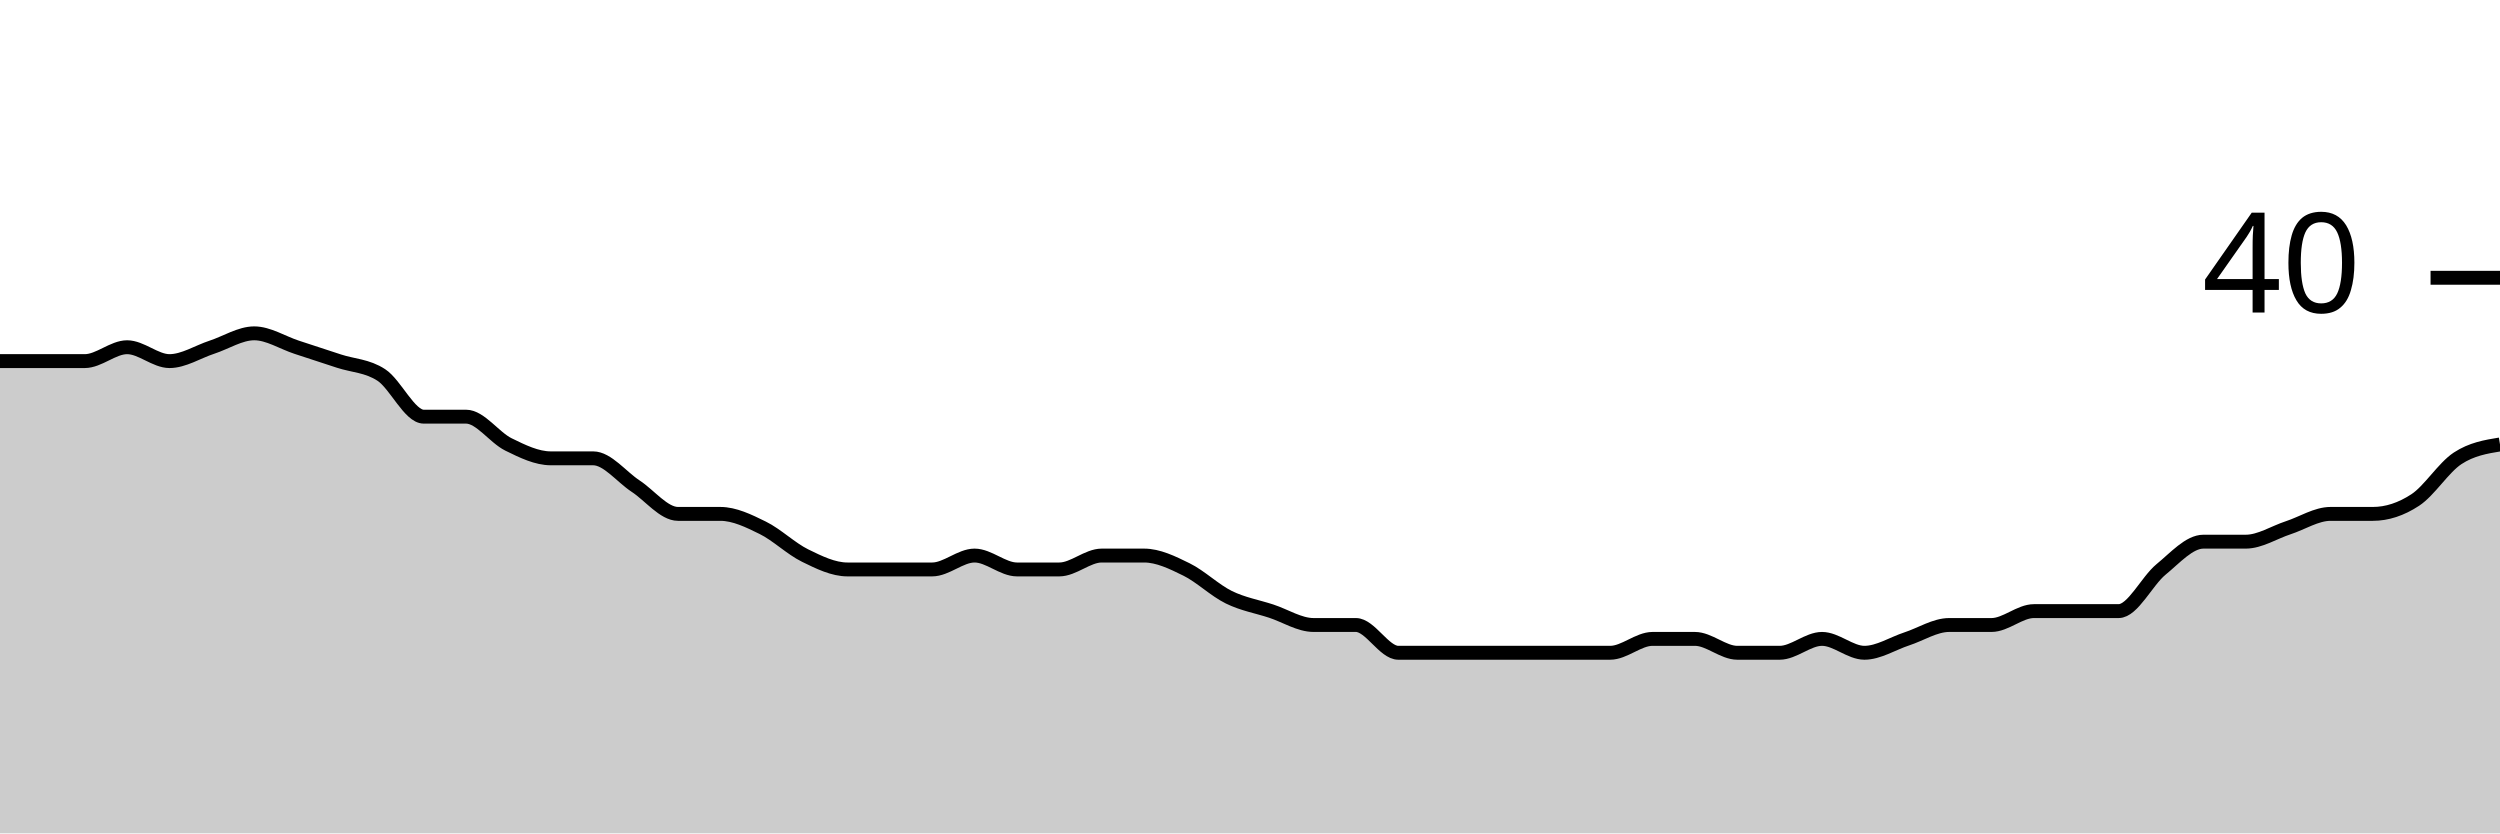
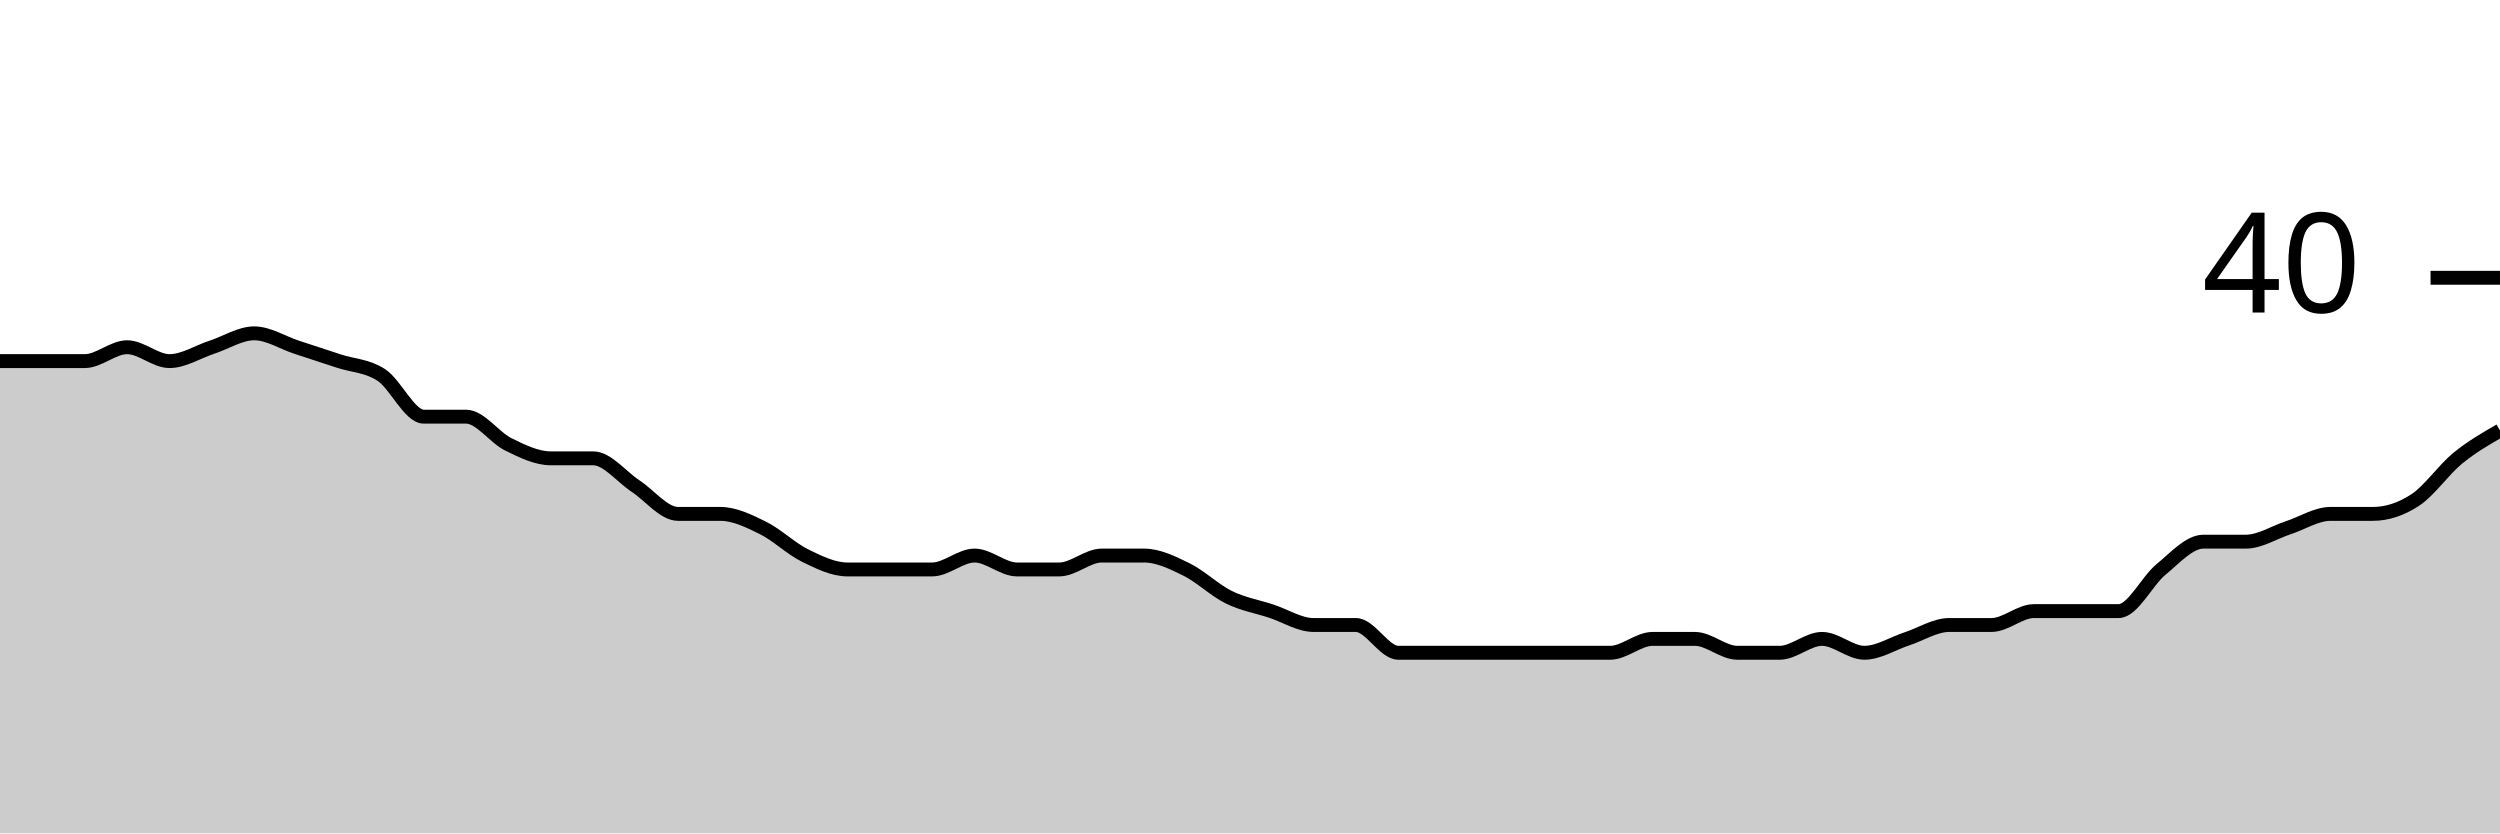
<svg xmlns="http://www.w3.org/2000/svg" viewBox="0 0 180 60">
  <g transform="translate(0,20)">
-     <path class="area" fill="rgba(0, 0, 0, 0.2)" d="M0,6C1.017,6,2.034,6,3.051,6C4.068,6,5.085,6,6.102,6C7.119,6,8.136,5,9.153,5C10.169,5,11.186,6,12.203,6C13.22,6,14.237,5.333,15.254,5C16.271,4.667,17.288,4,18.305,4C19.322,4,20.339,4.667,21.356,5C22.373,5.333,23.39,5.667,24.407,6C25.424,6.333,26.441,6.333,27.458,7C28.475,7.667,29.492,10,30.508,10C31.525,10,32.542,10,33.559,10C34.576,10,35.593,11.5,36.61,12C37.627,12.5,38.644,13,39.661,13C40.678,13,41.695,13,42.712,13C43.729,13,44.746,14.333,45.763,15C46.78,15.667,47.797,17,48.814,17C49.831,17,50.847,17,51.864,17C52.881,17,53.898,17.5,54.915,18C55.932,18.5,56.949,19.5,57.966,20C58.983,20.5,60,21,61.017,21C62.034,21,63.051,21,64.068,21C65.085,21,66.102,21,67.119,21C68.136,21,69.153,20,70.169,20C71.186,20,72.203,21,73.22,21C74.237,21,75.254,21,76.271,21C77.288,21,78.305,20,79.322,20C80.339,20,81.356,20,82.373,20C83.39,20,84.407,20.5,85.424,21C86.441,21.5,87.458,22.5,88.475,23C89.492,23.5,90.508,23.667,91.525,24C92.542,24.333,93.559,25,94.576,25C95.593,25,96.61,25,97.627,25C98.644,25,99.661,27,100.678,27C101.695,27,102.712,27,103.729,27C104.746,27,105.763,27,106.78,27C107.797,27,108.814,27,109.831,27C110.847,27,111.864,27,112.881,27C113.898,27,114.915,27,115.932,27C116.949,27,117.966,26,118.983,26C120,26,121.017,26,122.034,26C123.051,26,124.068,27,125.085,27C126.102,27,127.119,27,128.136,27C129.153,27,130.169,26,131.186,26C132.203,26,133.22,27,134.237,27C135.254,27,136.271,26.333,137.288,26C138.305,25.667,139.322,25,140.339,25C141.356,25,142.373,25,143.39,25C144.407,25,145.424,24,146.441,24C147.458,24,148.475,24,149.492,24C150.508,24,151.525,24,152.542,24C153.559,24,154.576,21.833,155.593,21C156.61,20.167,157.627,19,158.644,19C159.661,19,160.678,19,161.695,19C162.712,19,163.729,18.333,164.746,18C165.763,17.667,166.78,17,167.797,17C168.814,17,169.831,17,170.847,17C171.864,17,172.881,16.667,173.898,16C174.915,15.333,175.932,13.667,176.949,13C177.966,12.333,178.983,12.167,180,12L180,40C178.983,40,177.966,40,176.949,40C175.932,40,174.915,40,173.898,40C172.881,40,171.864,40,170.847,40C169.831,40,168.814,40,167.797,40C166.78,40,165.763,40,164.746,40C163.729,40,162.712,40,161.695,40C160.678,40,159.661,40,158.644,40C157.627,40,156.61,40,155.593,40C154.576,40,153.559,40,152.542,40C151.525,40,150.508,40,149.492,40C148.475,40,147.458,40,146.441,40C145.424,40,144.407,40,143.39,40C142.373,40,141.356,40,140.339,40C139.322,40,138.305,40,137.288,40C136.271,40,135.254,40,134.237,40C133.22,40,132.203,40,131.186,40C130.169,40,129.153,40,128.136,40C127.119,40,126.102,40,125.085,40C124.068,40,123.051,40,122.034,40C121.017,40,120,40,118.983,40C117.966,40,116.949,40,115.932,40C114.915,40,113.898,40,112.881,40C111.864,40,110.847,40,109.831,40C108.814,40,107.797,40,106.78,40C105.763,40,104.746,40,103.729,40C102.712,40,101.695,40,100.678,40C99.661,40,98.644,40,97.627,40C96.61,40,95.593,40,94.576,40C93.559,40,92.542,40,91.525,40C90.508,40,89.492,40,88.475,40C87.458,40,86.441,40,85.424,40C84.407,40,83.39,40,82.373,40C81.356,40,80.339,40,79.322,40C78.305,40,77.288,40,76.271,40C75.254,40,74.237,40,73.22,40C72.203,40,71.186,40,70.169,40C69.153,40,68.136,40,67.119,40C66.102,40,65.085,40,64.068,40C63.051,40,62.034,40,61.017,40C60,40,58.983,40,57.966,40C56.949,40,55.932,40,54.915,40C53.898,40,52.881,40,51.864,40C50.847,40,49.831,40,48.814,40C47.797,40,46.78,40,45.763,40C44.746,40,43.729,40,42.712,40C41.695,40,40.678,40,39.661,40C38.644,40,37.627,40,36.61,40C35.593,40,34.576,40,33.559,40C32.542,40,31.525,40,30.508,40C29.492,40,28.475,40,27.458,40C26.441,40,25.424,40,24.407,40C23.39,40,22.373,40,21.356,40C20.339,40,19.322,40,18.305,40C17.288,40,16.271,40,15.254,40C14.237,40,13.22,40,12.203,40C11.186,40,10.169,40,9.153,40C8.136,40,7.119,40,6.102,40C5.085,40,4.068,40,3.051,40C2.034,40,1.017,40,0,40Z" />
-     <path class="line" stroke="black" fill="none" d="M0,6C1.017,6,2.034,6,3.051,6C4.068,6,5.085,6,6.102,6C7.119,6,8.136,5,9.153,5C10.169,5,11.186,6,12.203,6C13.22,6,14.237,5.333,15.254,5C16.271,4.667,17.288,4,18.305,4C19.322,4,20.339,4.667,21.356,5C22.373,5.333,23.39,5.667,24.407,6C25.424,6.333,26.441,6.333,27.458,7C28.475,7.667,29.492,10,30.508,10C31.525,10,32.542,10,33.559,10C34.576,10,35.593,11.5,36.61,12C37.627,12.5,38.644,13,39.661,13C40.678,13,41.695,13,42.712,13C43.729,13,44.746,14.333,45.763,15C46.78,15.667,47.797,17,48.814,17C49.831,17,50.847,17,51.864,17C52.881,17,53.898,17.5,54.915,18C55.932,18.5,56.949,19.5,57.966,20C58.983,20.5,60,21,61.017,21C62.034,21,63.051,21,64.068,21C65.085,21,66.102,21,67.119,21C68.136,21,69.153,20,70.169,20C71.186,20,72.203,21,73.22,21C74.237,21,75.254,21,76.271,21C77.288,21,78.305,20,79.322,20C80.339,20,81.356,20,82.373,20C83.39,20,84.407,20.5,85.424,21C86.441,21.5,87.458,22.5,88.475,23C89.492,23.5,90.508,23.667,91.525,24C92.542,24.333,93.559,25,94.576,25C95.593,25,96.61,25,97.627,25C98.644,25,99.661,27,100.678,27C101.695,27,102.712,27,103.729,27C104.746,27,105.763,27,106.78,27C107.797,27,108.814,27,109.831,27C110.847,27,111.864,27,112.881,27C113.898,27,114.915,27,115.932,27C116.949,27,117.966,26,118.983,26C120,26,121.017,26,122.034,26C123.051,26,124.068,27,125.085,27C126.102,27,127.119,27,128.136,27C129.153,27,130.169,26,131.186,26C132.203,26,133.22,27,134.237,27C135.254,27,136.271,26.333,137.288,26C138.305,25.667,139.322,25,140.339,25C141.356,25,142.373,25,143.39,25C144.407,25,145.424,24,146.441,24C147.458,24,148.475,24,149.492,24C150.508,24,151.525,24,152.542,24C153.559,24,154.576,21.833,155.593,21C156.61,20.167,157.627,19,158.644,19C159.661,19,160.678,19,161.695,19C162.712,19,163.729,18.333,164.746,18C165.763,17.667,166.78,17,167.797,17C168.814,17,169.831,17,170.847,17C171.864,17,172.881,16.667,173.898,16C174.915,15.333,175.932,13.667,176.949,13C177.966,12.333,178.983,12.167,180,12" />
+     <path class="area" fill="rgba(0, 0, 0, 0.2)" d="M0,6C1.017,6,2.034,6,3.051,6C4.068,6,5.085,6,6.102,6C7.119,6,8.136,5,9.153,5C10.169,5,11.186,6,12.203,6C13.22,6,14.237,5.333,15.254,5C16.271,4.667,17.288,4,18.305,4C19.322,4,20.339,4.667,21.356,5C22.373,5.333,23.39,5.667,24.407,6C25.424,6.333,26.441,6.333,27.458,7C28.475,7.667,29.492,10,30.508,10C31.525,10,32.542,10,33.559,10C34.576,10,35.593,11.5,36.61,12C37.627,12.5,38.644,13,39.661,13C40.678,13,41.695,13,42.712,13C43.729,13,44.746,14.333,45.763,15C46.78,15.667,47.797,17,48.814,17C49.831,17,50.847,17,51.864,17C52.881,17,53.898,17.5,54.915,18C55.932,18.5,56.949,19.5,57.966,20C58.983,20.5,60,21,61.017,21C62.034,21,63.051,21,64.068,21C65.085,21,66.102,21,67.119,21C68.136,21,69.153,20,70.169,20C71.186,20,72.203,21,73.22,21C74.237,21,75.254,21,76.271,21C77.288,21,78.305,20,79.322,20C80.339,20,81.356,20,82.373,20C83.39,20,84.407,20.5,85.424,21C86.441,21.5,87.458,22.5,88.475,23C89.492,23.5,90.508,23.667,91.525,24C92.542,24.333,93.559,25,94.576,25C95.593,25,96.61,25,97.627,25C98.644,25,99.661,27,100.678,27C101.695,27,102.712,27,103.729,27C104.746,27,105.763,27,106.78,27C107.797,27,108.814,27,109.831,27C110.847,27,111.864,27,112.881,27C113.898,27,114.915,27,115.932,27C116.949,27,117.966,26,118.983,26C120,26,121.017,26,122.034,26C123.051,26,124.068,27,125.085,27C126.102,27,127.119,27,128.136,27C129.153,27,130.169,26,131.186,26C132.203,26,133.22,27,134.237,27C135.254,27,136.271,26.333,137.288,26C138.305,25.667,139.322,25,140.339,25C141.356,25,142.373,25,143.39,25C144.407,25,145.424,24,146.441,24C147.458,24,148.475,24,149.492,24C150.508,24,151.525,24,152.542,24C153.559,24,154.576,21.833,155.593,21C156.61,20.167,157.627,19,158.644,19C159.661,19,160.678,19,161.695,19C162.712,19,163.729,18.333,164.746,18C165.763,17.667,166.78,17,167.797,17C168.814,17,169.831,17,170.847,17C171.864,17,172.881,16.667,173.898,16C174.915,15.333,175.932,13.833,176.949,13C177.966,12.167,178.983,11.583,180,11L180,40C178.983,40,177.966,40,176.949,40C175.932,40,174.915,40,173.898,40C172.881,40,171.864,40,170.847,40C169.831,40,168.814,40,167.797,40C166.78,40,165.763,40,164.746,40C163.729,40,162.712,40,161.695,40C160.678,40,159.661,40,158.644,40C157.627,40,156.61,40,155.593,40C154.576,40,153.559,40,152.542,40C151.525,40,150.508,40,149.492,40C148.475,40,147.458,40,146.441,40C145.424,40,144.407,40,143.39,40C142.373,40,141.356,40,140.339,40C139.322,40,138.305,40,137.288,40C136.271,40,135.254,40,134.237,40C133.22,40,132.203,40,131.186,40C130.169,40,129.153,40,128.136,40C127.119,40,126.102,40,125.085,40C124.068,40,123.051,40,122.034,40C121.017,40,120,40,118.983,40C117.966,40,116.949,40,115.932,40C114.915,40,113.898,40,112.881,40C111.864,40,110.847,40,109.831,40C108.814,40,107.797,40,106.78,40C105.763,40,104.746,40,103.729,40C102.712,40,101.695,40,100.678,40C99.661,40,98.644,40,97.627,40C96.61,40,95.593,40,94.576,40C93.559,40,92.542,40,91.525,40C90.508,40,89.492,40,88.475,40C87.458,40,86.441,40,85.424,40C84.407,40,83.39,40,82.373,40C81.356,40,80.339,40,79.322,40C78.305,40,77.288,40,76.271,40C75.254,40,74.237,40,73.22,40C72.203,40,71.186,40,70.169,40C69.153,40,68.136,40,67.119,40C66.102,40,65.085,40,64.068,40C63.051,40,62.034,40,61.017,40C60,40,58.983,40,57.966,40C56.949,40,55.932,40,54.915,40C53.898,40,52.881,40,51.864,40C50.847,40,49.831,40,48.814,40C47.797,40,46.78,40,45.763,40C44.746,40,43.729,40,42.712,40C41.695,40,40.678,40,39.661,40C38.644,40,37.627,40,36.61,40C35.593,40,34.576,40,33.559,40C32.542,40,31.525,40,30.508,40C29.492,40,28.475,40,27.458,40C26.441,40,25.424,40,24.407,40C23.39,40,22.373,40,21.356,40C20.339,40,19.322,40,18.305,40C17.288,40,16.271,40,15.254,40C14.237,40,13.22,40,12.203,40C11.186,40,10.169,40,9.153,40C8.136,40,7.119,40,6.102,40C5.085,40,4.068,40,3.051,40C2.034,40,1.017,40,0,40Z" />
+     <path class="line" stroke="black" fill="none" d="M0,6C1.017,6,2.034,6,3.051,6C4.068,6,5.085,6,6.102,6C7.119,6,8.136,5,9.153,5C10.169,5,11.186,6,12.203,6C13.22,6,14.237,5.333,15.254,5C16.271,4.667,17.288,4,18.305,4C19.322,4,20.339,4.667,21.356,5C22.373,5.333,23.39,5.667,24.407,6C25.424,6.333,26.441,6.333,27.458,7C28.475,7.667,29.492,10,30.508,10C31.525,10,32.542,10,33.559,10C34.576,10,35.593,11.5,36.61,12C37.627,12.5,38.644,13,39.661,13C40.678,13,41.695,13,42.712,13C43.729,13,44.746,14.333,45.763,15C46.78,15.667,47.797,17,48.814,17C49.831,17,50.847,17,51.864,17C52.881,17,53.898,17.5,54.915,18C55.932,18.5,56.949,19.5,57.966,20C58.983,20.5,60,21,61.017,21C62.034,21,63.051,21,64.068,21C65.085,21,66.102,21,67.119,21C68.136,21,69.153,20,70.169,20C71.186,20,72.203,21,73.22,21C74.237,21,75.254,21,76.271,21C77.288,21,78.305,20,79.322,20C80.339,20,81.356,20,82.373,20C83.39,20,84.407,20.5,85.424,21C86.441,21.5,87.458,22.5,88.475,23C89.492,23.5,90.508,23.667,91.525,24C92.542,24.333,93.559,25,94.576,25C95.593,25,96.61,25,97.627,25C98.644,25,99.661,27,100.678,27C101.695,27,102.712,27,103.729,27C104.746,27,105.763,27,106.78,27C107.797,27,108.814,27,109.831,27C110.847,27,111.864,27,112.881,27C113.898,27,114.915,27,115.932,27C116.949,27,117.966,26,118.983,26C120,26,121.017,26,122.034,26C123.051,26,124.068,27,125.085,27C126.102,27,127.119,27,128.136,27C129.153,27,130.169,26,131.186,26C132.203,26,133.22,27,134.237,27C135.254,27,136.271,26.333,137.288,26C138.305,25.667,139.322,25,140.339,25C141.356,25,142.373,25,143.39,25C144.407,25,145.424,24,146.441,24C147.458,24,148.475,24,149.492,24C150.508,24,151.525,24,152.542,24C153.559,24,154.576,21.833,155.593,21C156.61,20.167,157.627,19,158.644,19C159.661,19,160.678,19,161.695,19C162.712,19,163.729,18.333,164.746,18C165.763,17.667,166.78,17,167.797,17C168.814,17,169.831,17,170.847,17C171.864,17,172.881,16.667,173.898,16C174.915,15.333,175.932,13.833,176.949,13C177.966,12.167,178.983,11.583,180,11" />
    <path class="axis-ceiling" stroke-width="1" stroke="black" fill="none" d="M175,0L180,0" />
    <text class="axis-ceiling-label" font-family="sans-serif" text-anchor="end" font-size="10px" x="170" y="2.5">40</text>
  </g>
</svg>
